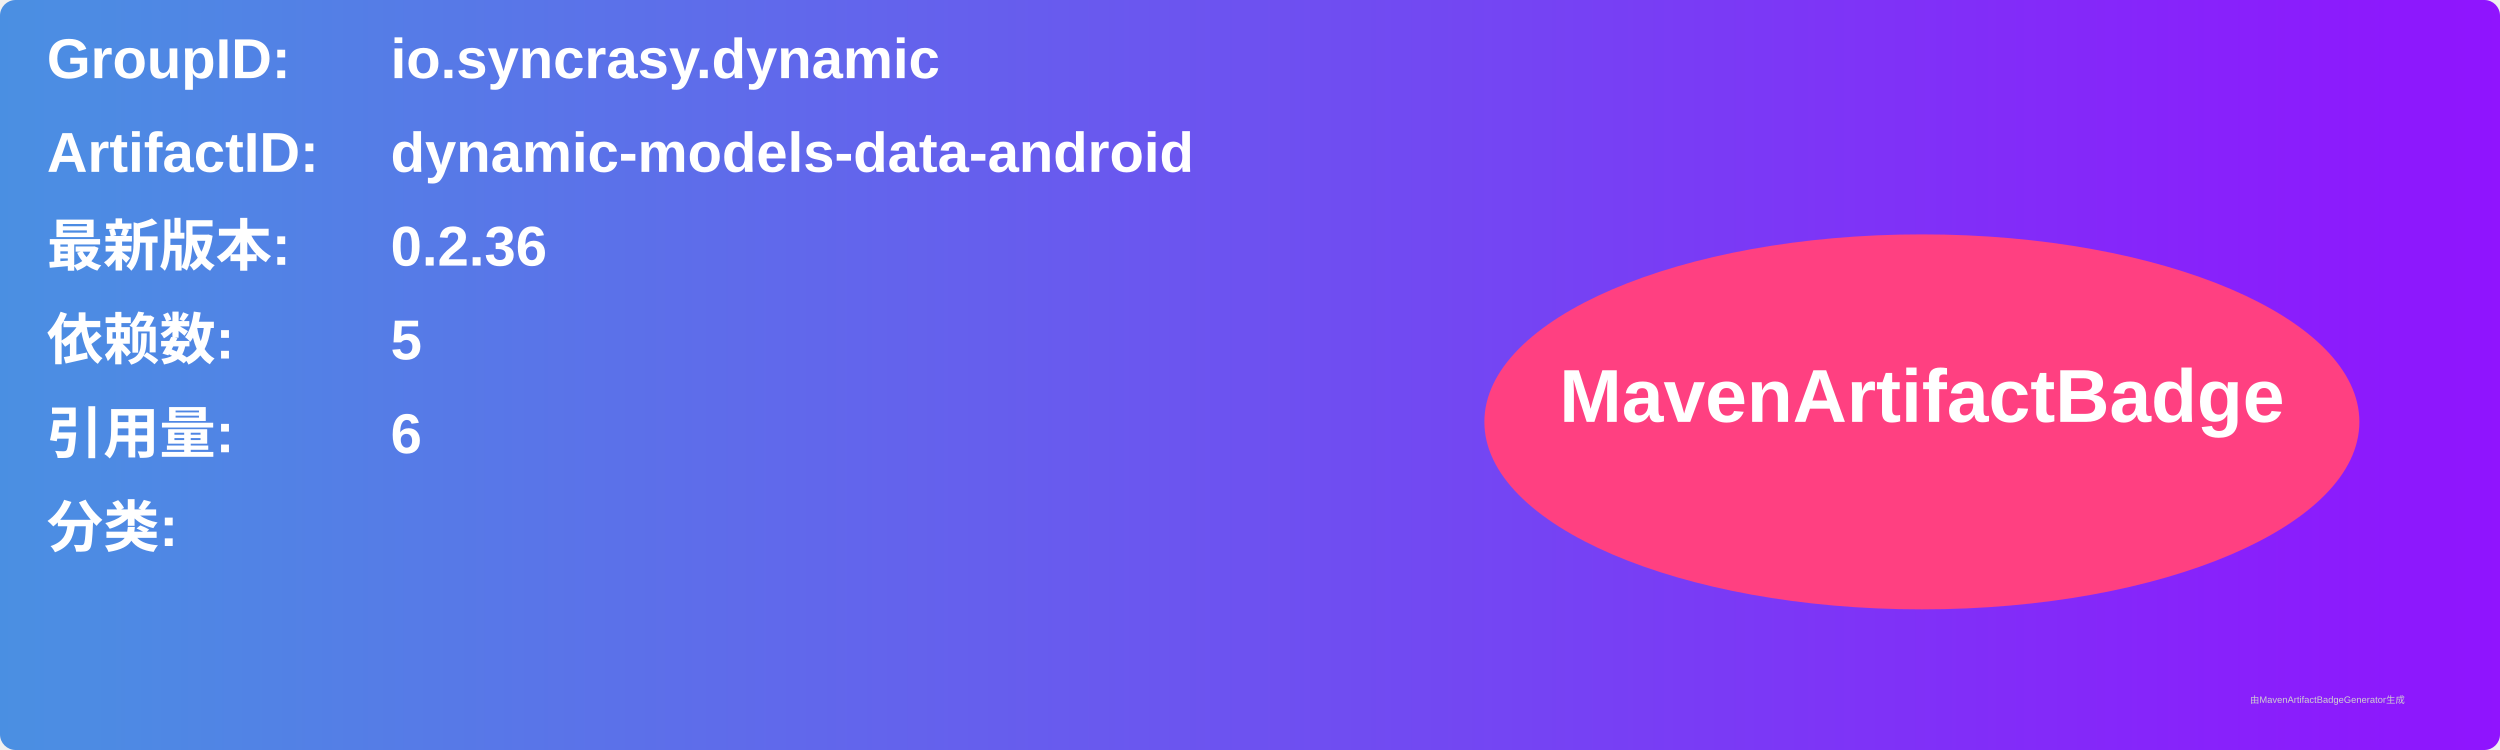
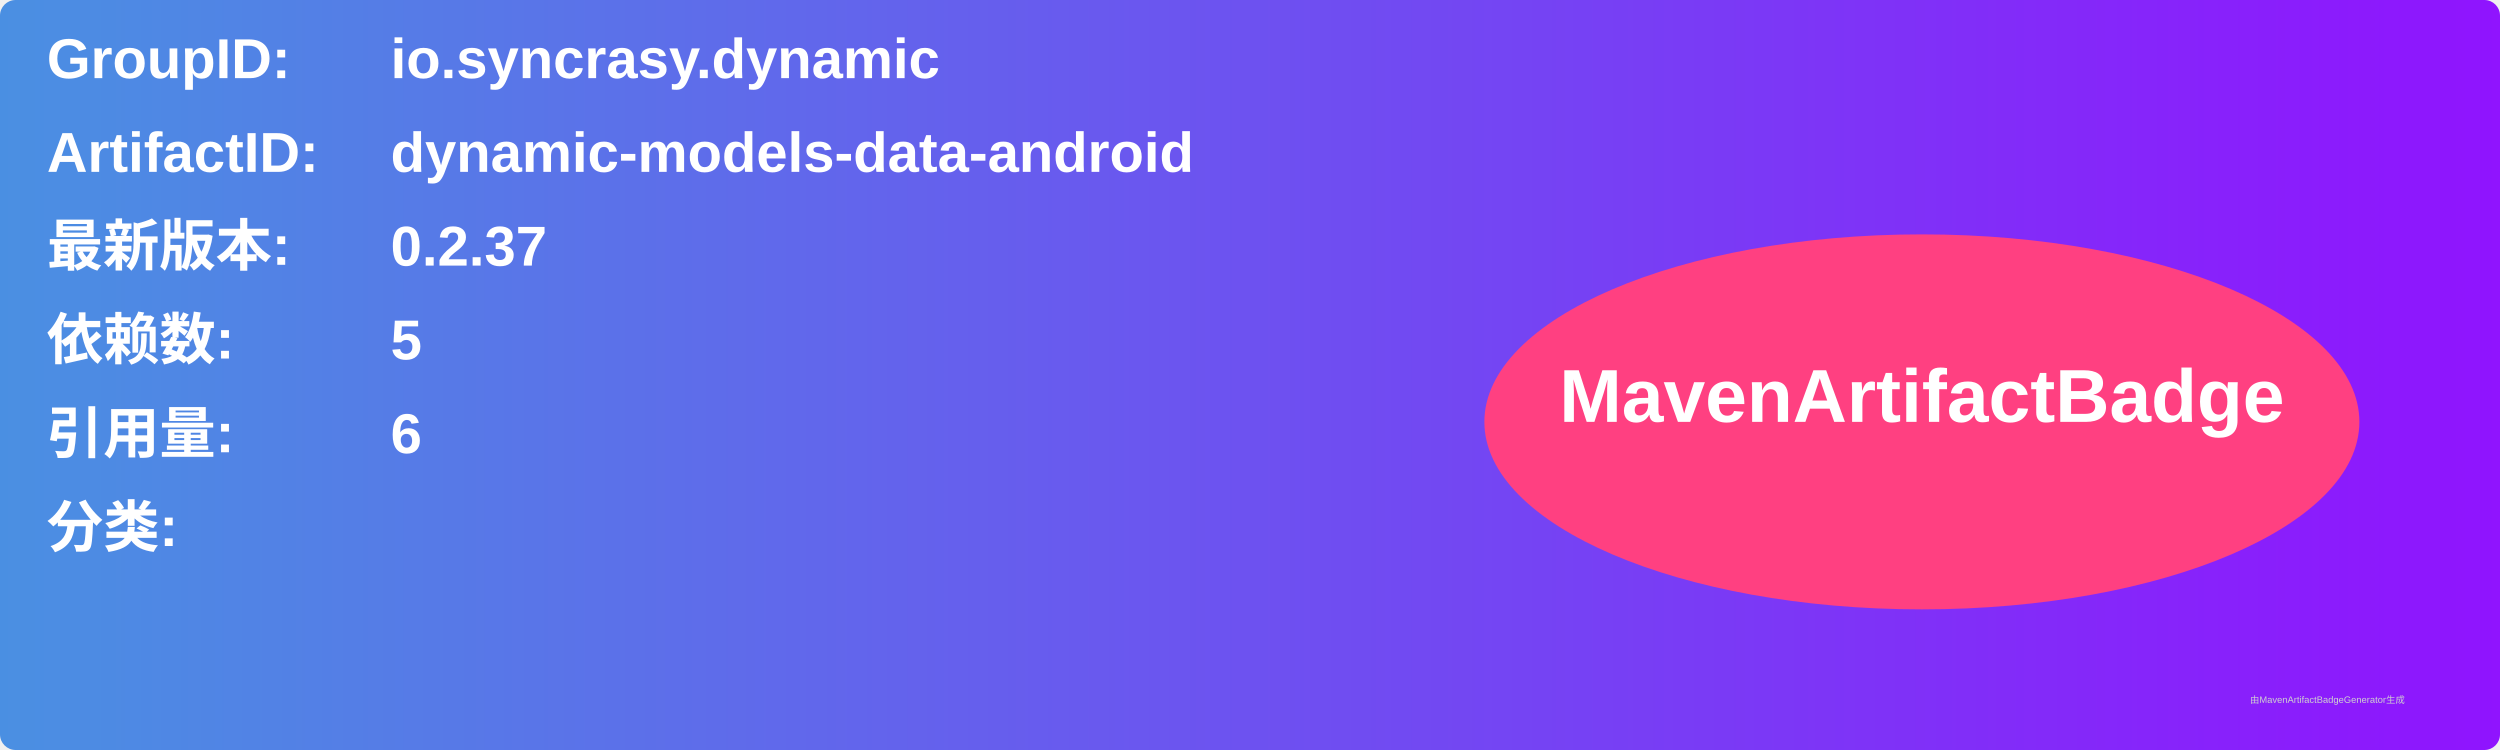
<svg xmlns="http://www.w3.org/2000/svg" width="800" height="240" viewBox="0 0 800 240">
  <linearGradient id="grad" x1="0%" y1="0%" x2="100%" y2="0%">
    <stop offset="0%" stop-color="#4a90e2" />
    <stop offset="100%" stop-color="#9013fe" />
  </linearGradient>
  <rect width="100%" height="100%" rx="5" ry="5" fill="url(#grad)" />
  <g transform="translate(15, 15)">
    <text x="0" y="10" font-family="Arial" font-size="18" fill="white" font-weight="bold" width="260">GroupID:</text>
    <text x="110" y="10" font-family="Arial" font-size="18" fill="white" font-weight="bold" width="460">io.syncrasy.dynamic</text>
    <text x="0" y="40" font-family="Arial" font-size="18" fill="white" font-weight="bold" width="260">ArtifactID:</text>
    <text x="110" y="40" font-family="Arial" font-size="18" fill="white" font-weight="bold" width="460">dynamic-models-data-android</text>
    <text x="0" y="70" font-family="Arial" font-size="18" fill="white" font-weight="bold">最新版本:</text>
    <text x="110" y="70" font-family="Arial" font-size="18" fill="white" font-weight="bold">
-       <tspan font-weight="bold">0.2.36</tspan>
+       <tspan font-weight="bold">0.2.37</tspan>
    </text>
    <text x="0" y="100" font-family="Arial" font-size="18" fill="white" font-weight="bold">依赖数: </text>
    <text x="110" y="100" font-family="Arial" font-size="18" fill="white">
      <tspan font-weight="bold">5</tspan>
    </text>
    <text x="0" y="130" font-family="Arial" font-size="18" fill="white" font-weight="bold">引用量: </text>
    <text x="110" y="130" font-family="Arial" font-size="18" fill="white">
      <tspan font-weight="bold">6</tspan>
    </text>
    <text x="0" y="160" font-family="Arial" font-size="18" fill="white" font-weight="bold">分类:</text>
    <text x="10" y="190" font-family="Arial" font-size="10" fill="white">
      <tspan font-weight="bold" />
    </text>
    <ellipse cx="600" cy="120" rx="140" ry="60" fill="#ff4081" />
    <text x="600" y="120" text-anchor="middle" font-family="Arial" font-size="24" fill="white" font-weight="bold">MavenArtifactBadge</text>
  </g>
  <text x="720" y="225" font-family="Arial" font-size="3" fill="#d0d0d0">由MavenArtifactBadgeGenerator生成</text>
</svg>
